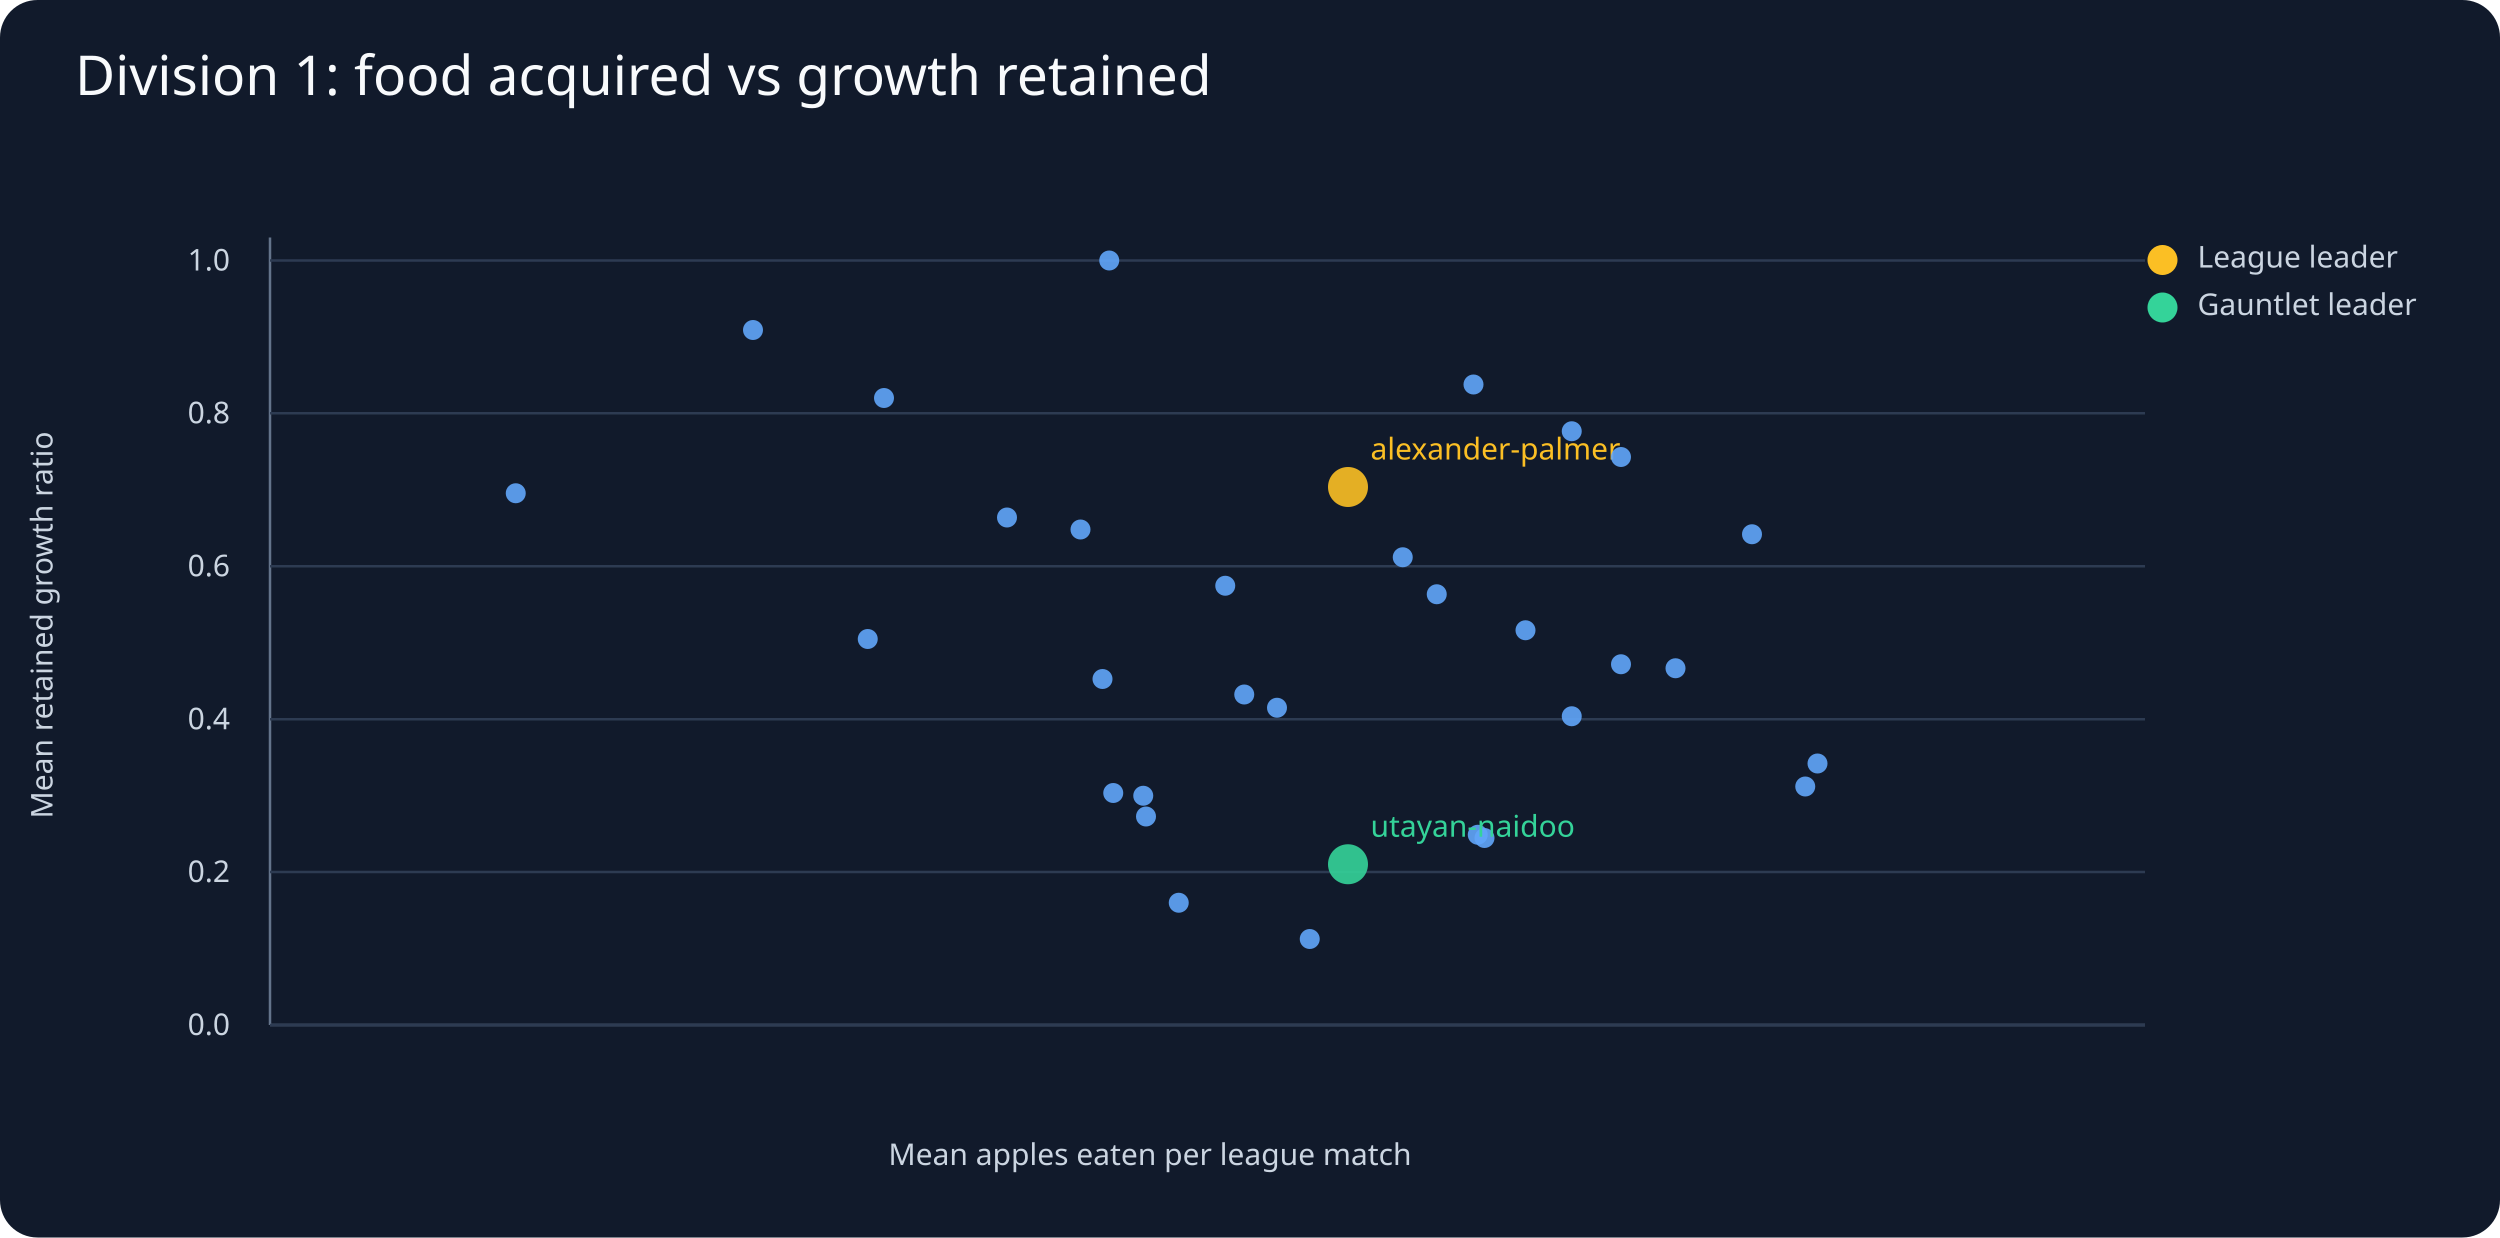
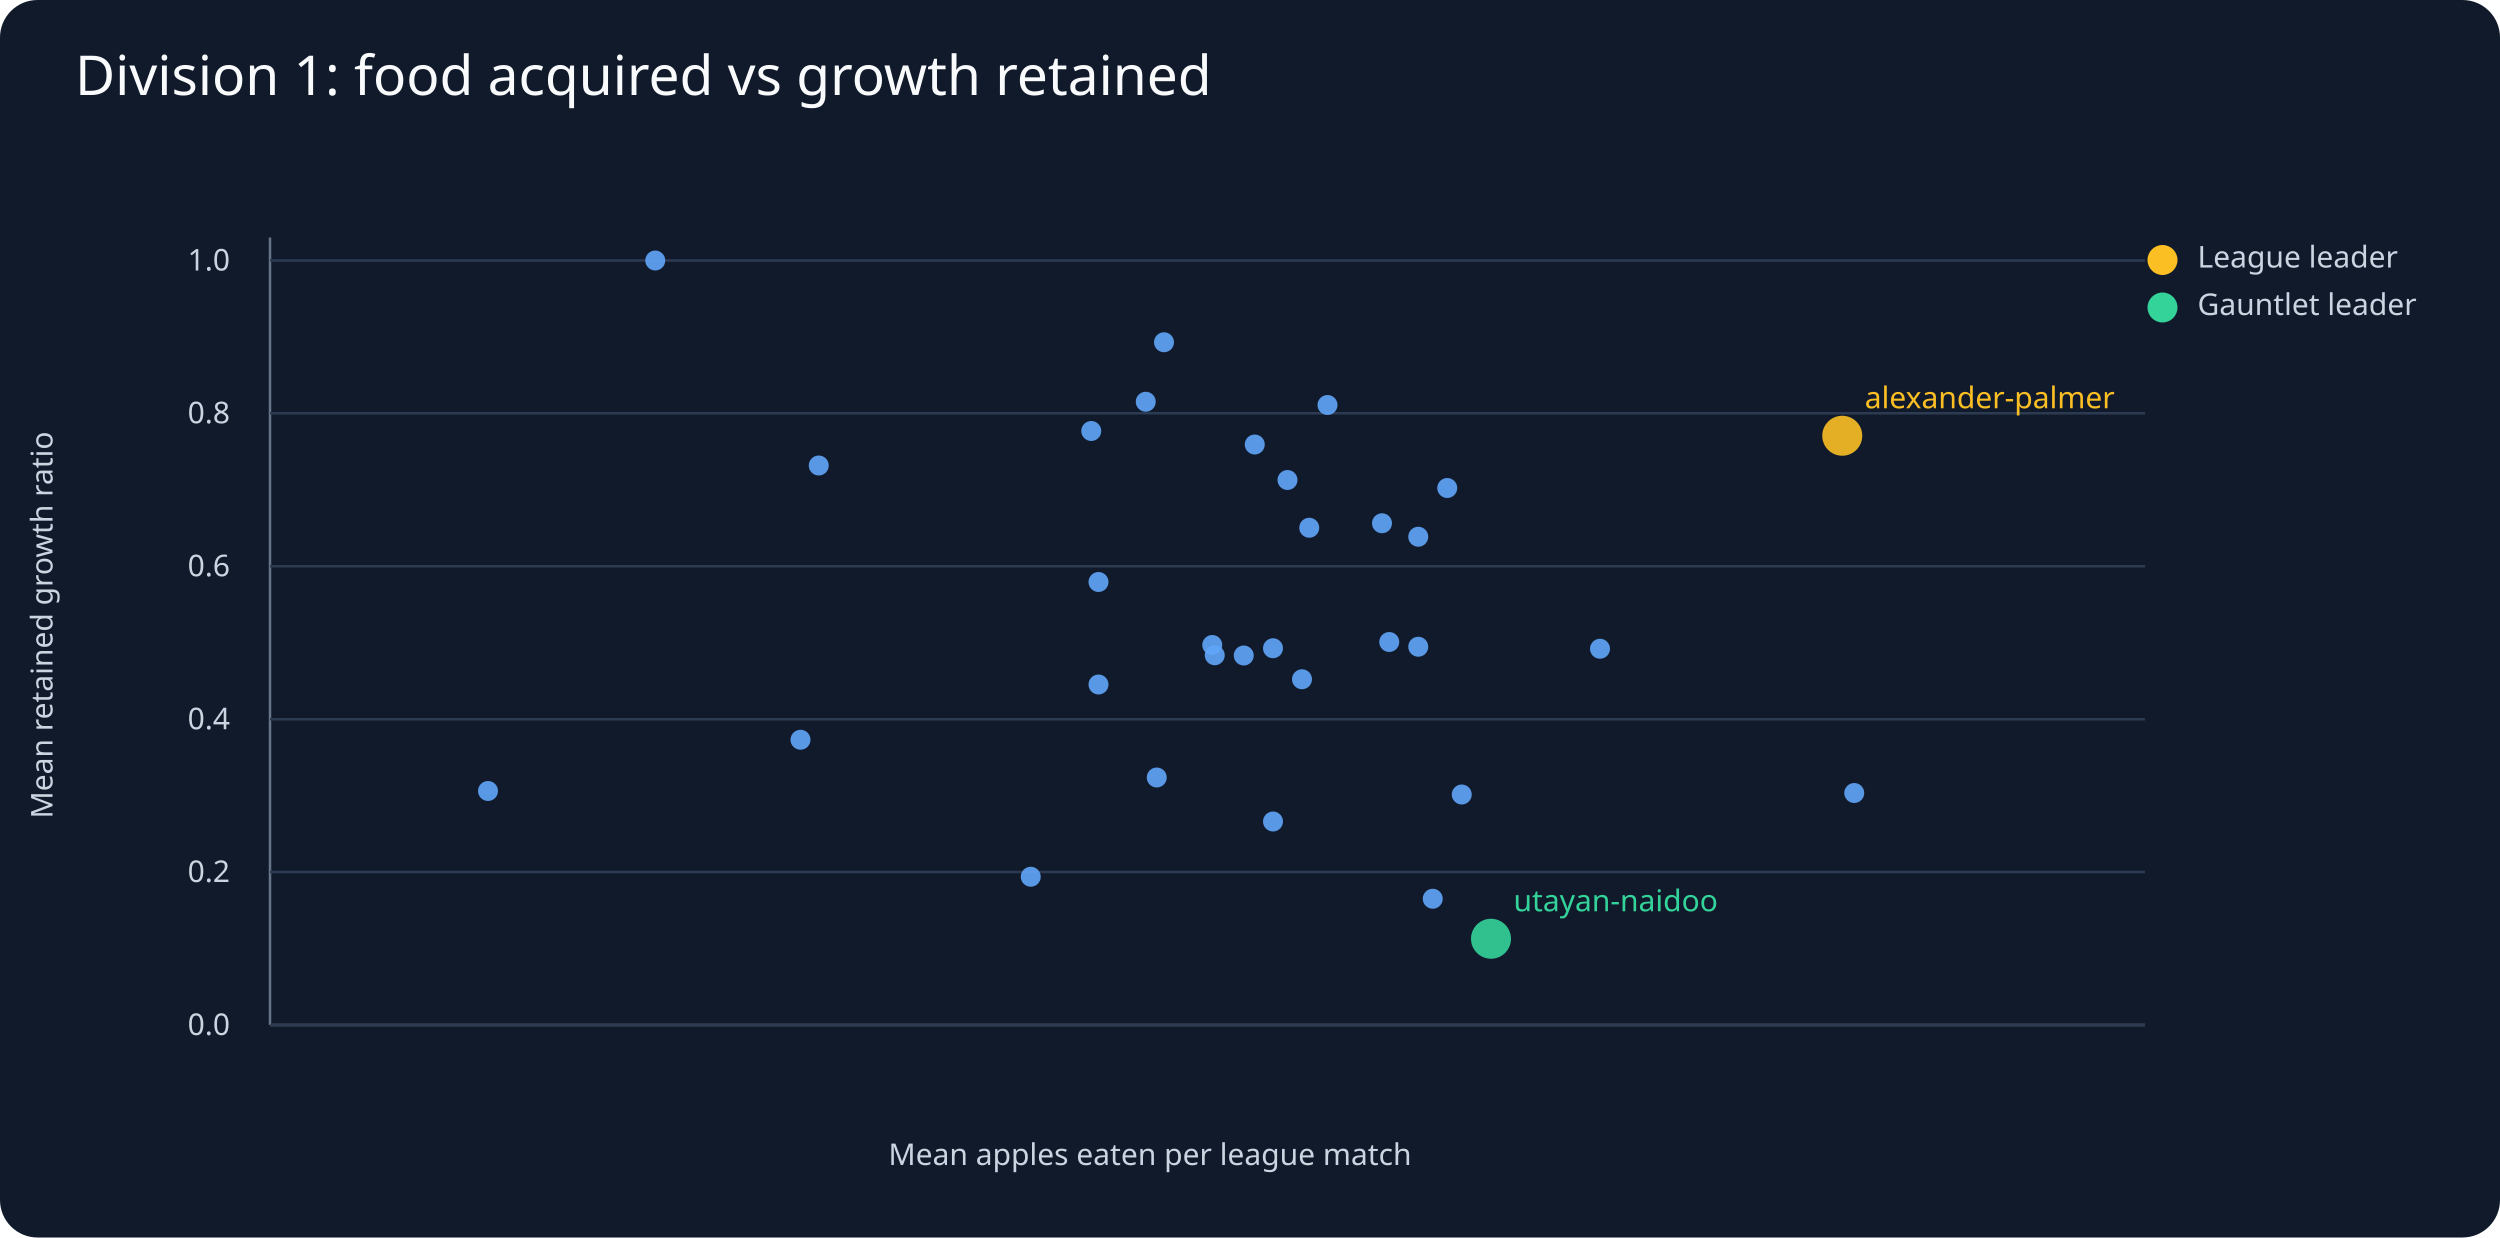
<svg xmlns="http://www.w3.org/2000/svg" viewBox="0 0 1000 495">
  <rect width="1000" height="495" fill="#111a2b" rx="15" />
  <text x="30" y="38" fill="#f8fafc" font-family="sans-serif" font-size="22">Division 1: food acquired vs growth retained</text>
  <g fill="#cbd5e1" font-family="sans-serif" font-size="12">
    <line x1="108" y1="410" x2="858" y2="410" stroke="#64748b" />
    <line x1="108" y1="95" x2="108" y2="410" stroke="#64748b" />
    <text x="460" y="466" text-anchor="middle">Mean apples eaten per league match</text>
    <text x="21" y="250" transform="rotate(-90 21 250)" text-anchor="middle">Mean retained growth ratio</text>
    <line x1="108" y1="410.0" x2="858" y2="410.0" stroke="#2d3b52" />
    <text x="92" y="414.0" text-anchor="end">0.0</text>
    <line x1="108" y1="348.8" x2="858" y2="348.8" stroke="#2d3b52" />
    <text x="92" y="352.8" text-anchor="end">0.2</text>
    <line x1="108" y1="287.7" x2="858" y2="287.7" stroke="#2d3b52" />
    <text x="92" y="291.7" text-anchor="end">0.4</text>
    <line x1="108" y1="226.5" x2="858" y2="226.5" stroke="#2d3b52" />
    <text x="92" y="230.5" text-anchor="end">0.6</text>
    <line x1="108" y1="165.3" x2="858" y2="165.3" stroke="#2d3b52" />
    <text x="92" y="169.3" text-anchor="end">0.8</text>
    <line x1="108" y1="104.2" x2="858" y2="104.2" stroke="#2d3b52" />
    <text x="92" y="108.2" text-anchor="end">1.0</text>
-     <circle cx="539.2" cy="194.8" r="8" fill="#fbbf24" opacity=".9" />
-     <text x="548.2" y="183.8" fill="#fbbf24">alexander-palmer</text>
-     <circle cx="648.4" cy="182.8" r="4" fill="#60a5fa" opacity=".9" />
-     <circle cx="670.2" cy="267.3" r="4" fill="#60a5fa" opacity=".9" />
-     <circle cx="589.4" cy="153.8" r="4" fill="#60a5fa" opacity=".9" />
-     <circle cx="443.7" cy="104.2" r="4" fill="#60a5fa" opacity=".9" />
-     <circle cx="700.8" cy="213.7" r="4" fill="#60a5fa" opacity=".9" />
-     <circle cx="574.7" cy="237.7" r="4" fill="#60a5fa" opacity=".9" />
-     <circle cx="628.7" cy="286.5" r="4" fill="#60a5fa" opacity=".9" />
-     <circle cx="561.1" cy="222.9" r="4" fill="#60a5fa" opacity=".9" />
-     <circle cx="628.7" cy="172.5" r="4" fill="#60a5fa" opacity=".9" />
-     <circle cx="591.1" cy="333.9" r="4" fill="#60a5fa" opacity=".9" />
-     <circle cx="458.4" cy="326.6" r="4" fill="#60a5fa" opacity=".9" />
-     <circle cx="353.6" cy="159.2" r="4" fill="#60a5fa" opacity=".9" />
-     <circle cx="648.4" cy="265.7" r="4" fill="#60a5fa" opacity=".9" />
-     <circle cx="432.2" cy="211.8" r="4" fill="#60a5fa" opacity=".9" />
-     <circle cx="441.0" cy="271.6" r="4" fill="#60a5fa" opacity=".9" />
-     <circle cx="490.1" cy="234.3" r="4" fill="#60a5fa" opacity=".9" />
-     <circle cx="301.2" cy="132.0" r="4" fill="#60a5fa" opacity=".9" />
-     <circle cx="593.8" cy="335.2" r="4" fill="#60a5fa" opacity=".9" />
-     <circle cx="471.5" cy="361.1" r="4" fill="#60a5fa" opacity=".9" />
-     <circle cx="610.2" cy="252.1" r="4" fill="#60a5fa" opacity=".9" />
-     <circle cx="722.1" cy="314.6" r="4" fill="#60a5fa" opacity=".9" />
-     <circle cx="497.7" cy="277.8" r="4" fill="#60a5fa" opacity=".9" />
-     <circle cx="206.3" cy="197.3" r="4" fill="#60a5fa" opacity=".9" />
-     <circle cx="510.8" cy="283.1" r="4" fill="#60a5fa" opacity=".9" />
-     <circle cx="539.2" cy="345.7" r="8" fill="#34d399" opacity=".9" />
-     <text x="548.2" y="334.7" fill="#34d399">utayan-naidoo</text>
-     <circle cx="402.8" cy="207.0" r="4" fill="#60a5fa" opacity=".9" />
-     <circle cx="347.1" cy="255.6" r="4" fill="#60a5fa" opacity=".9" />
-     <circle cx="445.3" cy="317.2" r="4" fill="#60a5fa" opacity=".9" />
-     <circle cx="457.3" cy="318.3" r="4" fill="#60a5fa" opacity=".9" />
-     <circle cx="523.9" cy="375.6" r="4" fill="#60a5fa" opacity=".9" />
-     <circle cx="727.0" cy="305.4" r="4" fill="#60a5fa" opacity=".9" />
+     <circle cx="736.9" cy="174.3" r="8" fill="#fbbf24" opacity=".9" />
+     <text x="745.9" y="163.3" fill="#fbbf24">alexander-palmer</text>
+     <circle cx="584.7" cy="317.8" r="4" fill="#60a5fa" opacity=".9" />
+     <circle cx="465.6" cy="136.9" r="4" fill="#60a5fa" opacity=".9" />
+     <circle cx="501.9" cy="177.8" r="4" fill="#60a5fa" opacity=".9" />
+     <circle cx="436.5" cy="172.4" r="4" fill="#60a5fa" opacity=".9" />
+     <circle cx="458.3" cy="160.7" r="4" fill="#60a5fa" opacity=".9" />
+     <circle cx="515.0" cy="192.0" r="4" fill="#60a5fa" opacity=".9" />
+     <circle cx="573.1" cy="359.5" r="4" fill="#60a5fa" opacity=".9" />
+     <circle cx="531.0" cy="162.0" r="4" fill="#60a5fa" opacity=".9" />
+     <circle cx="578.9" cy="195.2" r="4" fill="#60a5fa" opacity=".9" />
+     <circle cx="523.7" cy="211.1" r="4" fill="#60a5fa" opacity=".9" />
+     <circle cx="439.4" cy="232.8" r="4" fill="#60a5fa" opacity=".9" />
+     <circle cx="640.0" cy="259.5" r="4" fill="#60a5fa" opacity=".9" />
+     <circle cx="552.8" cy="209.3" r="4" fill="#60a5fa" opacity=".9" />
+     <circle cx="262.1" cy="104.2" r="4" fill="#60a5fa" opacity=".9" />
+     <circle cx="741.7" cy="317.2" r="4" fill="#60a5fa" opacity=".9" />
+     <circle cx="555.7" cy="256.8" r="4" fill="#60a5fa" opacity=".9" />
+     <circle cx="567.3" cy="258.7" r="4" fill="#60a5fa" opacity=".9" />
+     <circle cx="509.2" cy="259.3" r="4" fill="#60a5fa" opacity=".9" />
+     <circle cx="497.5" cy="262.2" r="4" fill="#60a5fa" opacity=".9" />
+     <circle cx="195.2" cy="316.4" r="4" fill="#60a5fa" opacity=".9" />
+     <circle cx="520.8" cy="271.7" r="4" fill="#60a5fa" opacity=".9" />
+     <circle cx="327.5" cy="186.2" r="4" fill="#60a5fa" opacity=".9" />
+     <circle cx="439.4" cy="273.8" r="4" fill="#60a5fa" opacity=".9" />
+     <circle cx="484.9" cy="258.0" r="4" fill="#60a5fa" opacity=".9" />
+     <circle cx="567.3" cy="214.7" r="4" fill="#60a5fa" opacity=".9" />
+     <circle cx="485.9" cy="262.1" r="4" fill="#60a5fa" opacity=".9" />
+     <circle cx="462.7" cy="311.0" r="4" fill="#60a5fa" opacity=".9" />
+     <circle cx="596.4" cy="375.5" r="8" fill="#34d399" opacity=".9" />
+     <text x="605.4" y="364.5" fill="#34d399">utayan-naidoo</text>
+     <circle cx="509.2" cy="328.6" r="4" fill="#60a5fa" opacity=".9" />
+     <circle cx="320.2" cy="295.9" r="4" fill="#60a5fa" opacity=".9" />
+     <circle cx="412.3" cy="350.7" r="4" fill="#60a5fa" opacity=".9" />
    <circle cx="865" cy="104" r="6" fill="#fbbf24" />
    <text x="879" y="107">League leader</text>
    <circle cx="865" cy="123" r="6" fill="#34d399" />
    <text x="879" y="126">Gauntlet leader</text>
  </g>
</svg>
